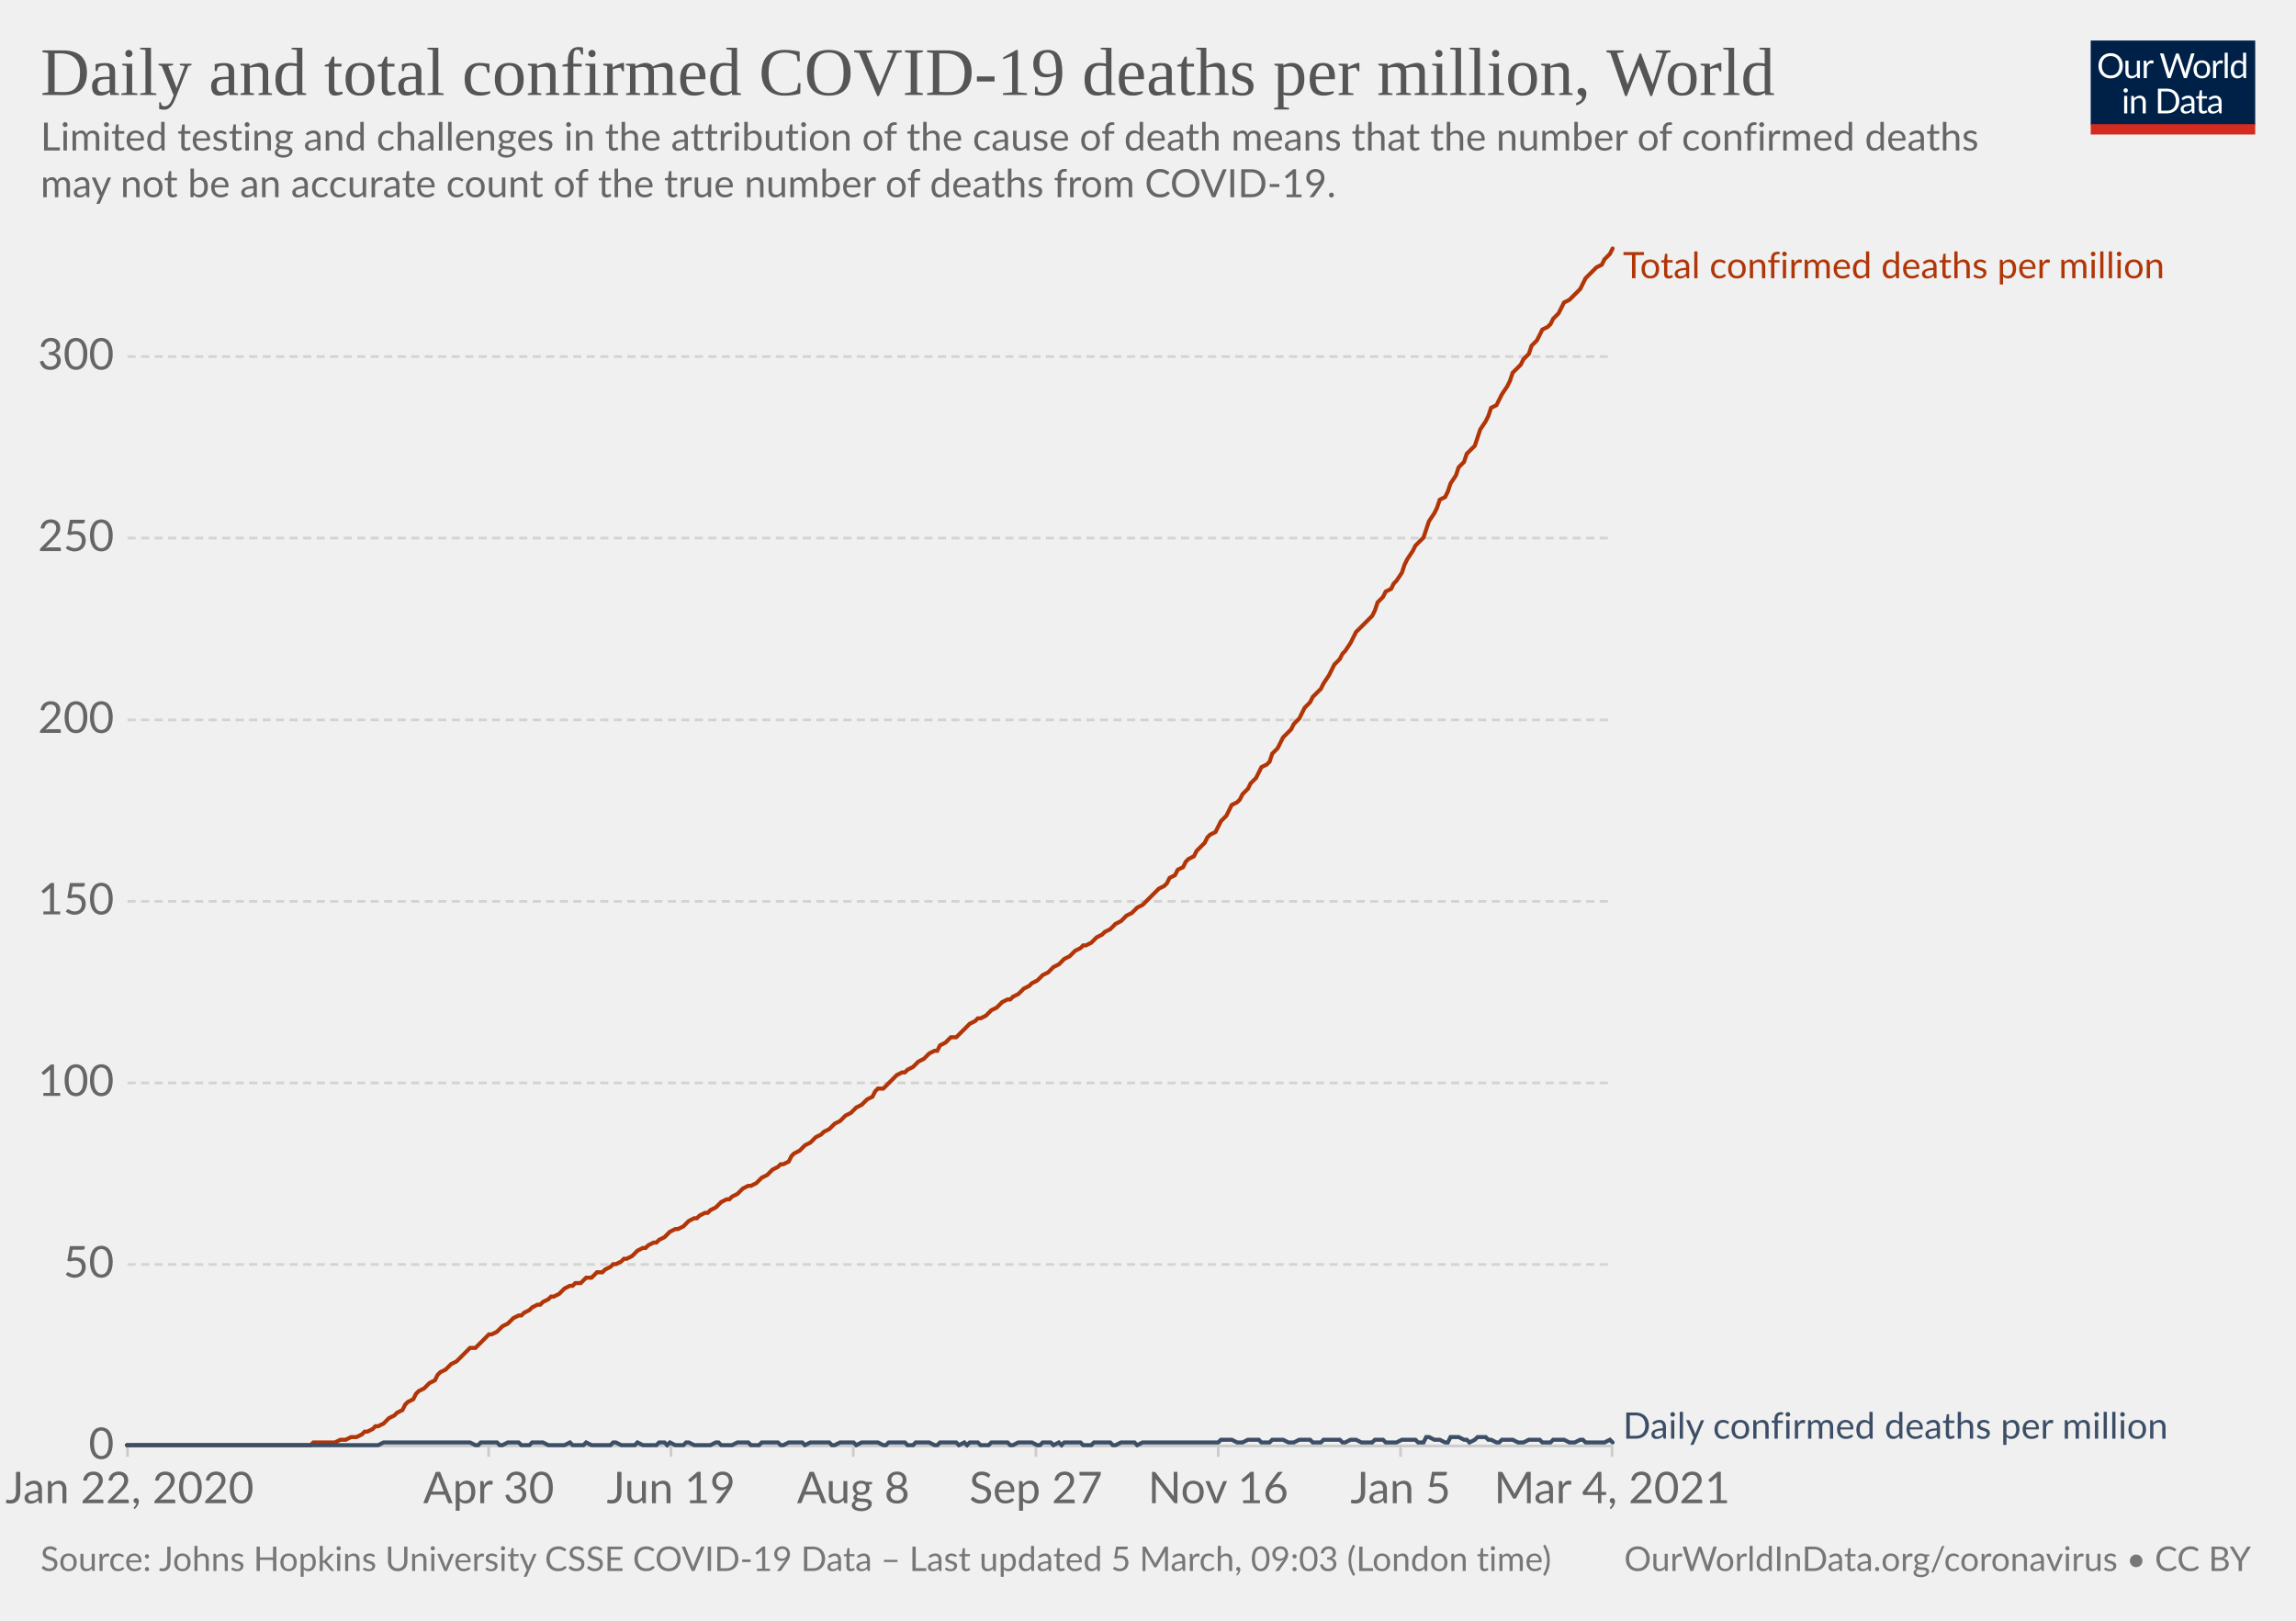
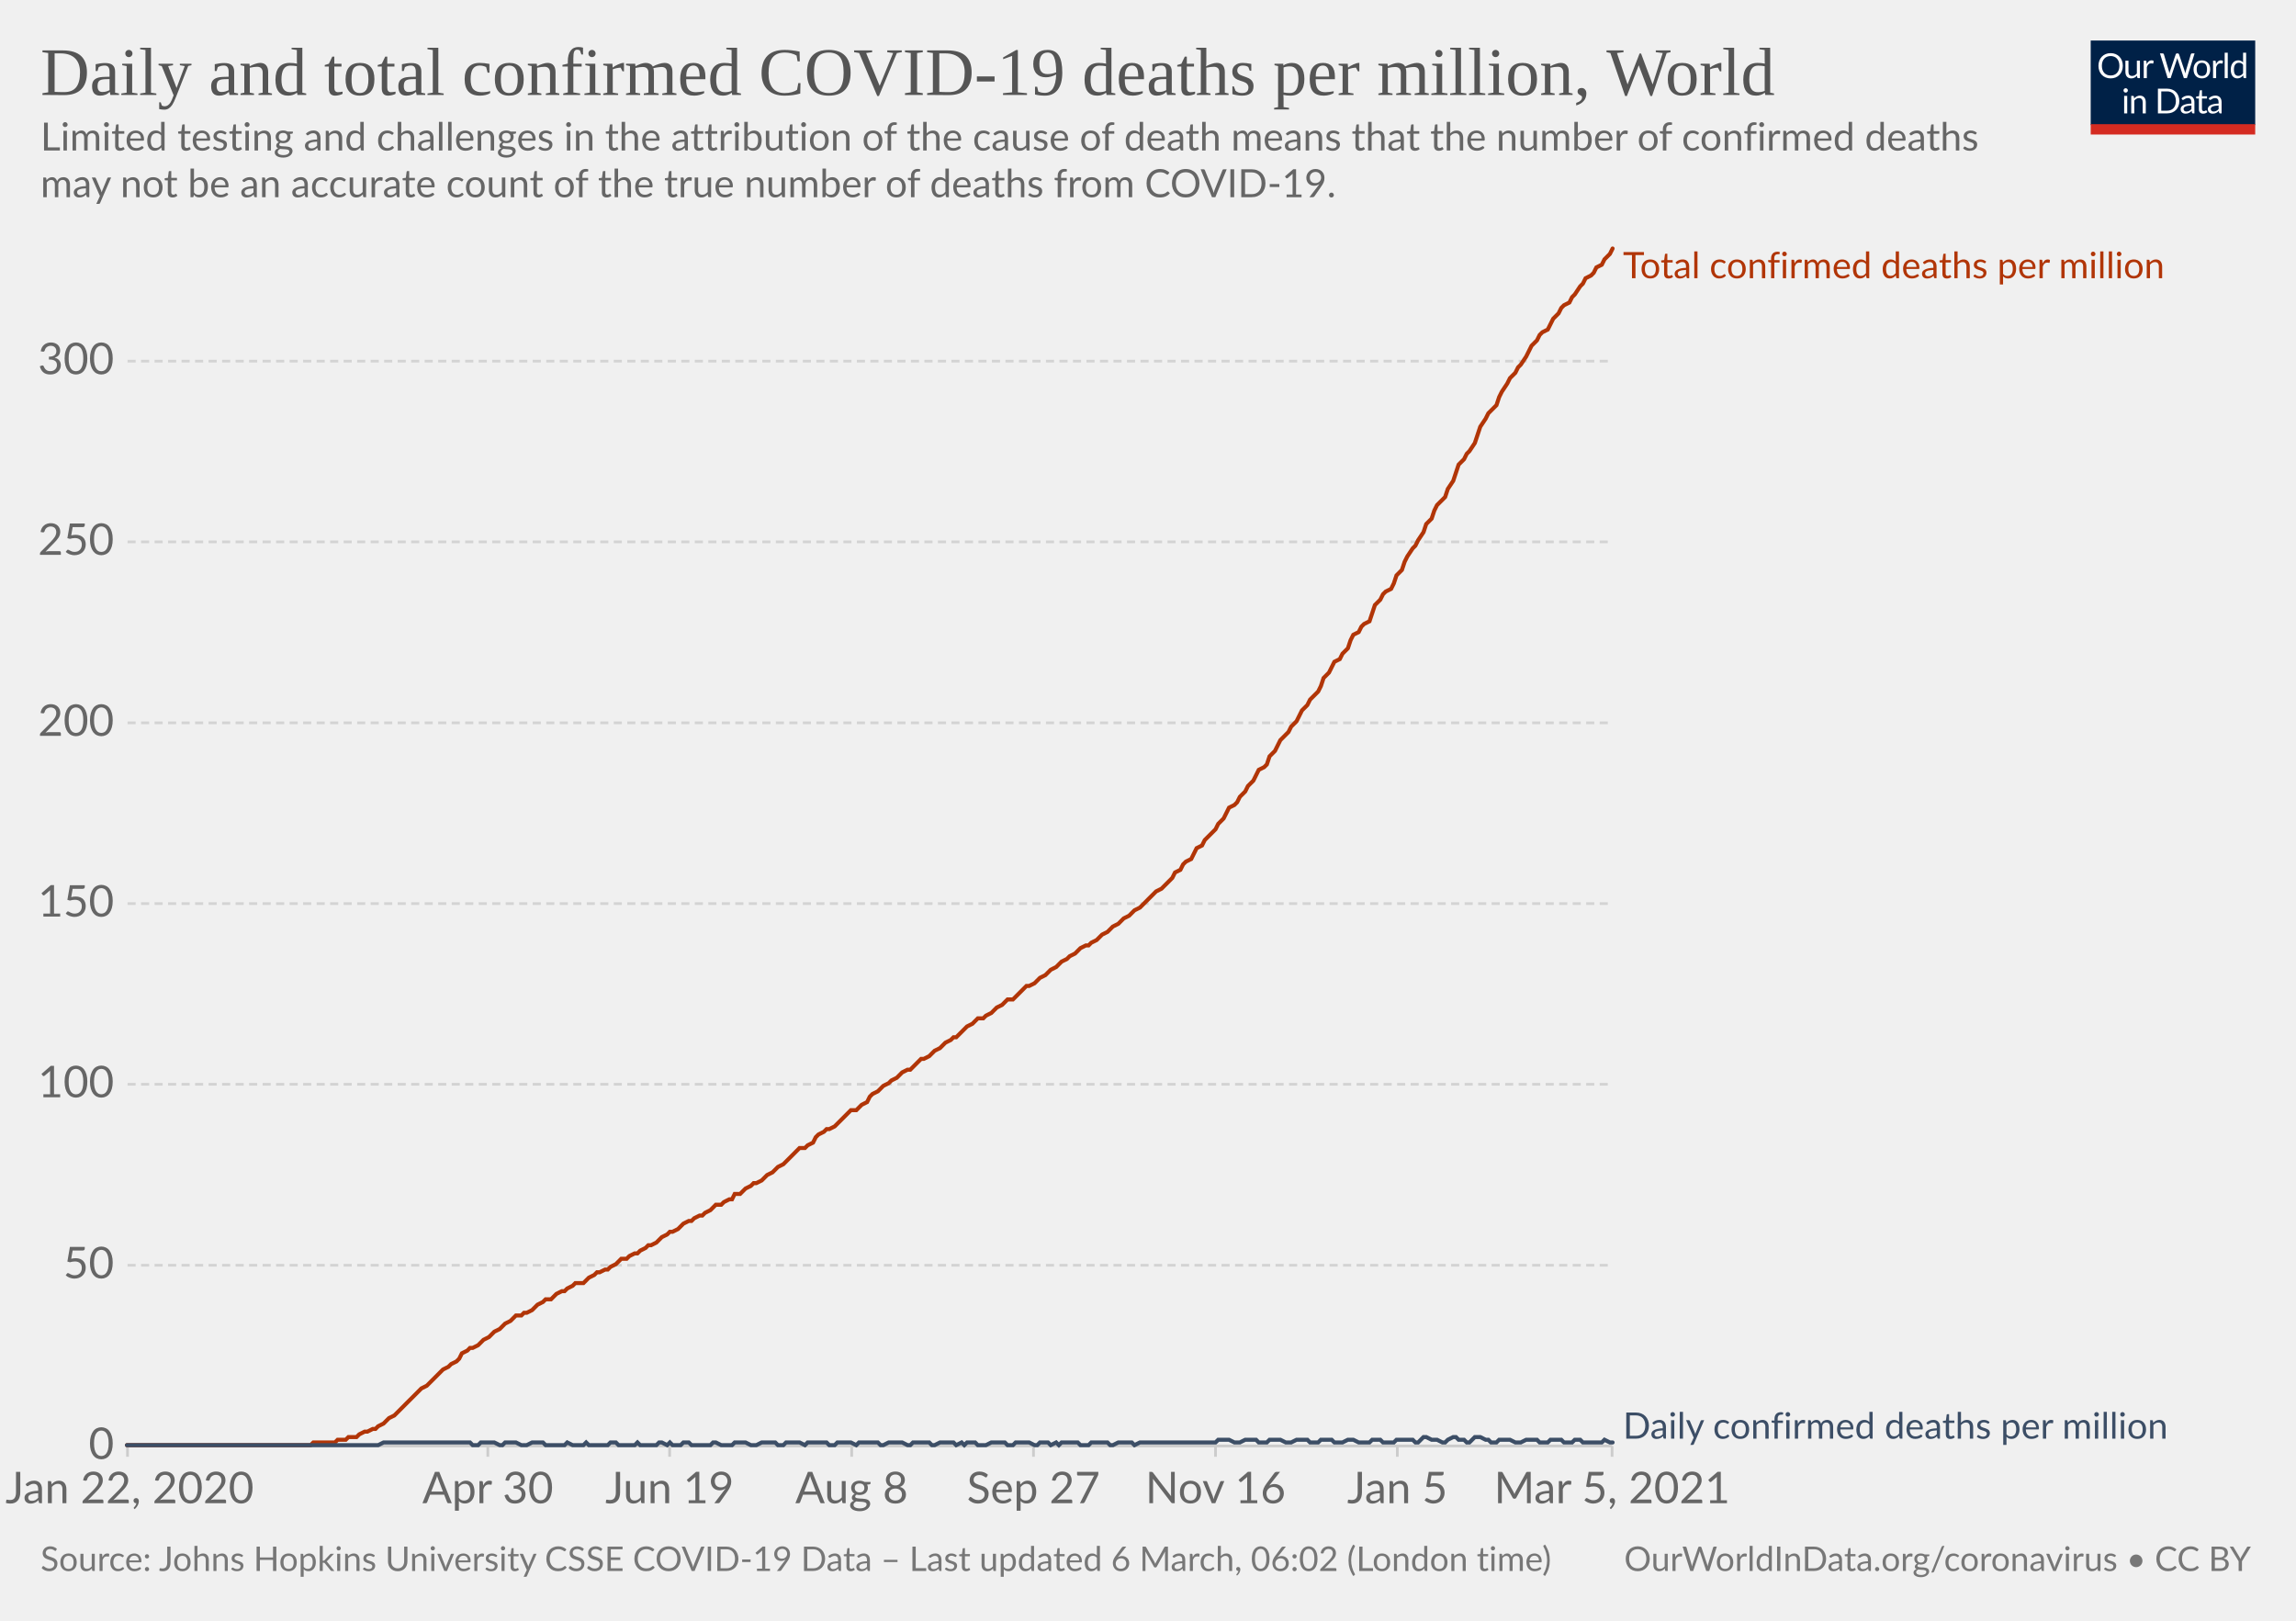
<svg xmlns="http://www.w3.org/2000/svg" version="1.1" style="background-color:#fff;-webkit-font-smoothing:antialiased" width="850" height="600" viewBox="0 0 850 600" font-family="Lato,'Helvetica Neue',Helvetica,Arial,sans-serif" font-size="18" text-rendering="optimizeLegibility">
  <g class="HeaderView">
    <g transform="matrix(.29 0 0 .29 774 15)">
      <svg width="210" height="120" viewBox="0 0 210 120" fill="none">
        <g clip-path="url(#clip0)">
          <path d="M0 0h210v107.89H0V0z" fill="#002147" />
          <path d="M40.98 32.25c0 2.36-.38 4.53-1.12 6.51a14.26 14.26 0 01-8.1 8.4c-1.9.78-4.02 1.17-6.34 1.17a16.6 16.6 0 01-6.33-1.17 14.31 14.31 0 01-8.08-8.4 18.29 18.29 0 01-1.12-6.51c0-2.36.38-4.53 1.12-6.5.75-1.97 1.8-3.67 3.17-5.1a14.32 14.32 0 014.9-3.34c1.92-.8 4.03-1.19 6.34-1.19 2.32 0 4.43.4 6.34 1.19 1.92.8 3.56 1.9 4.93 3.34a14.87 14.87 0 013.17 5.1 18.1 18.1 0 011.12 6.5zm-4.38 0c0-1.94-.26-3.68-.8-5.22a10.91 10.91 0 00-2.24-3.89 9.68 9.68 0 00-3.52-2.46 11.95 11.95 0 00-4.62-.86c-1.68 0-3.21.28-4.6.86a9.88 9.88 0 00-3.54 2.46 10.91 10.91 0 00-2.24 3.9c-.53 1.53-.8 3.27-.8 5.2 0 1.94.27 3.68.8 5.22a11.17 11.17 0 002.24 3.9 10.01 10.01 0 003.55 2.44c1.38.56 2.9.83 4.6.83s3.24-.27 4.61-.83a9.8 9.8 0 003.52-2.44 11.17 11.17 0 002.25-3.9c.53-1.54.8-3.28.8-5.21zm26.22-6.54V48H60.5c-.56 0-.9-.27-1.05-.81l-.31-2.4a12.45 12.45 0 01-3.26 2.6c-1.2.64-2.58.96-4.13.96-1.22 0-2.3-.2-3.24-.6a6.52 6.52 0 01-2.33-1.7 7.37 7.37 0 01-1.43-2.67c-.3-1.04-.46-2.2-.46-3.45V25.7h3.91v14.22c0 1.68.38 2.99 1.15 3.91.77.93 1.96 1.39 3.54 1.39 1.16 0 2.24-.27 3.23-.82a10.42 10.42 0 002.8-2.28V25.7h3.91zm8.61 4.47a9.94 9.94 0 012.6-3.56 5.64 5.64 0 013.76-1.3c.47 0 .92.05 1.34.15.44.1.83.27 1.17.49l-.3 2.92c-.09.37-.3.55-.66.55-.2 0-.5-.04-.9-.13a6.21 6.21 0 00-3.24.18 4.23 4.23 0 00-1.47.92c-.42.4-.81.9-1.17 1.5-.33.58-.64 1.26-.92 2.02V48H67.7V25.71h2.25c.42 0 .72.08.88.25.16.16.27.44.33.83l.26 3.39zm61.16-13.7L122.75 48h-3.82l-7.99-24.05a21.95 21.95 0 01-.42-1.58 38.36 38.36 0 01-.44 1.58L102.05 48h-3.83L88.4 16.47h3.54c.38 0 .7.1.95.29.26.2.43.43.5.73l6.52 21.9.28 1.28.29 1.46.3-1.46.38-1.27 7.41-21.91c.1-.25.26-.48.51-.69.27-.22.58-.33.95-.33h1.23c.38 0 .69.1.92.29a1.77 1.77 0 01.53.73l7.4 21.9a28.4 28.4 0 01.68 2.62 29.52 29.52 0 01.52-2.61l6.54-21.91a1.31 1.31 0 01.48-.7c.27-.21.58-.32.95-.32h3.32zm9.35 8.88c1.63 0 3.1.27 4.4.82a9.43 9.43 0 015.46 5.94c.5 1.4.74 2.98.74 4.73 0 1.76-.25 3.34-.74 4.75a9.43 9.43 0 01-5.46 5.92c-1.3.52-2.77.79-4.4.79-1.64 0-3.12-.27-4.44-.8a9.42 9.42 0 01-3.35-2.3c-.92-1-1.63-2.2-2.13-3.61-.49-1.41-.73-3-.73-4.75s.24-3.33.73-4.73c.5-1.43 1.2-2.64 2.13-3.63a9.4 9.4 0 013.35-2.31c1.32-.55 2.8-.82 4.44-.82zm0 19.89c2.2 0 3.84-.73 4.93-2.2 1.08-1.48 1.63-3.54 1.63-6.18 0-2.66-.55-4.72-1.63-6.2-1.09-1.49-2.73-2.23-4.93-2.23-1.12 0-2.09.2-2.93.57a5.71 5.71 0 00-2.06 1.65 7.5 7.5 0 00-1.24 2.67c-.26 1.04-.4 2.22-.4 3.54 0 2.64.55 4.7 1.64 6.18 1.1 1.47 2.76 2.2 4.99 2.2zm17.97-15.07a9.94 9.94 0 012.6-3.56 5.64 5.64 0 013.76-1.3c.47 0 .91.05 1.34.15.44.1.83.27 1.16.49l-.28 2.92c-.09.37-.31.55-.66.55-.2 0-.5-.04-.9-.13a6.2 6.2 0 00-3.24.18 4.23 4.23 0 00-1.47.92c-.43.4-.82.9-1.17 1.5a13.1 13.1 0 00-.92 2.02V48h-3.94V25.71h2.24c.43 0 .72.08.88.25.17.16.28.44.33.83l.27 3.39zm15.04-14.59V48h-3.92V15.6h3.92zm19.55 15.43a6.22 6.22 0 00-2.38-2.05 6.7 6.7 0 00-2.86-.6c-2.07 0-3.66.75-4.77 2.23-1.12 1.48-1.68 3.6-1.68 6.33 0 1.46.13 2.7.38 3.74a7.29 7.29 0 001.1 2.56 4.35 4.35 0 001.78 1.45c.7.3 1.5.46 2.4.46 1.29 0 2.41-.3 3.36-.88a9.6 9.6 0 002.67-2.49V31.02zm3.91-15.43V48h-2.33c-.56 0-.9-.27-1.06-.81l-.35-2.71a12.13 12.13 0 01-3.25 2.77 8.28 8.28 0 01-4.23 1.06 7.31 7.31 0 01-6.14-2.9c-.73-.96-1.3-2.15-1.69-3.57a18.35 18.35 0 01.07-9.48 11.29 11.29 0 011.89-3.7 8.7 8.7 0 017.06-3.34 7.96 7.96 0 016.12 2.62V15.59h3.91zM46.61 70.71V93H42.7V70.71h3.91zm.84-7c0 .39-.08.75-.24 1.09a2.81 2.81 0 01-1.52 1.47 2.67 2.67 0 01-2.16 0 2.9 2.9 0 01-1.45-1.47 2.67 2.67 0 010-2.16c.15-.35.35-.65.6-.9.25-.27.53-.47.85-.62a2.67 2.67 0 012.16 0c.35.15.65.35.9.62.27.25.47.55.62.9.16.34.24.7.24 1.08zm7.97 10.24c.49-.54 1-1.04 1.54-1.48a9.85 9.85 0 013.66-1.84 8.96 8.96 0 015.43.35c.94.4 1.72.97 2.33 1.71a7.36 7.36 0 011.43 2.67c.32 1.04.49 2.19.49 3.45V93h-3.94V78.81c0-1.69-.4-3-1.17-3.92-.76-.93-1.93-1.4-3.5-1.4a6.6 6.6 0 00-3.25.83c-1 .56-1.92 1.31-2.77 2.27V93h-3.94V70.71h2.35c.56 0 .9.28 1.04.82l.3 2.42zm57.7 3.3c0 2.36-.37 4.5-1.11 6.44a14.3 14.3 0 01-3.17 4.98 14.1 14.1 0 01-4.93 3.2c-1.9.76-4.02 1.13-6.33 1.13H85.8V61.47h11.77c2.31 0 4.42.39 6.33 1.15a13.8 13.8 0 018.1 8.18 17.75 17.75 0 011.12 6.45zm-4.37 0c0-1.94-.26-3.67-.8-5.2a10.94 10.94 0 00-2.23-3.87 9.57 9.57 0 00-3.53-2.42 12.23 12.23 0 00-4.61-.83h-7.5v24.62h7.5c1.7 0 3.24-.28 4.61-.84a9.7 9.7 0 003.53-2.4 10.94 10.94 0 002.24-3.87c.53-1.53.8-3.26.8-5.2zm19.8 5.72c-1.8.06-3.34.2-4.62.44-1.26.22-2.3.51-3.1.88-.8.36-1.37.8-1.74 1.3-.35.5-.53 1.05-.53 1.67 0 .58.1 1.1.3 1.52a3 3 0 00.76 1.05c.34.27.73.46 1.17.6a6.13 6.13 0 001.45.17 7.28 7.28 0 003.5-.81 11.95 11.95 0 002.82-2.2v-4.62zm-12.65-9.11a12.73 12.73 0 013.98-2.66c1.43-.59 3-.88 4.73-.88 1.25 0 2.36.2 3.33.61a6.81 6.81 0 013.94 4.38c.33 1.04.5 2.19.5 3.43V93h-1.74a1.8 1.8 0 01-.88-.18c-.2-.13-.36-.38-.48-.74l-.44-2.12-1.72 1.46a9.48 9.48 0 01-3.74 1.7c-.69.15-1.46.23-2.3.23-.87 0-1.69-.12-2.45-.35a5.34 5.34 0 01-3.34-2.93 6.64 6.64 0 01-.49-2.64c0-.88.25-1.72.73-2.53a6.33 6.33 0 012.35-2.17c1.09-.63 2.5-1.15 4.25-1.54 1.75-.41 3.89-.65 6.42-.7v-1.75c0-1.73-.37-3.03-1.12-3.91-.75-.9-1.84-1.34-3.28-1.34-.97 0-1.78.12-2.44.37-.64.23-1.2.5-1.7.81l-1.23.82c-.33.23-.67.35-1 .35-.27 0-.5-.07-.69-.2a2.1 2.1 0 01-.48-.53l-.7-1.25zm27.67 19.5c-1.76 0-3.12-.5-4.07-1.48-.94-.98-1.41-2.4-1.41-4.25V74h-2.68a.9.9 0 01-.6-.2c-.16-.14-.24-.36-.24-.66v-1.56l3.65-.46.9-6.89a.9.9 0 01.29-.52.88.88 0 01.62-.22H142v7.67h6.44V74H142v13.38c0 .94.22 1.63.68 2.09.45.45 1.04.68 1.76.68a3.21 3.21 0 001.85-.53l.55-.35c.16-.12.3-.18.41-.18.2 0 .4.13.55.38l1.15 1.87a7.45 7.45 0 01-2.44 1.5 8.53 8.53 0 01-2.95.52zm19.68-10.4c-1.8.07-3.34.21-4.62.45-1.26.22-2.3.51-3.1.88-.8.36-1.37.8-1.74 1.3-.35.5-.53 1.05-.53 1.67 0 .58.1 1.1.3 1.52a2.9 2.9 0 00.76 1.05c.34.27.73.46 1.17.6a6.13 6.13 0 001.45.17 7.3 7.3 0 003.5-.81 12.04 12.04 0 002.82-2.2v-4.62zm-12.65-9.1a12.72 12.72 0 013.99-2.66c1.42-.59 3-.88 4.72-.88 1.25 0 2.36.2 3.33.61a6.81 6.81 0 013.94 4.38c.33 1.04.5 2.19.5 3.43V93h-1.74a1.8 1.8 0 01-.88-.18c-.2-.13-.36-.38-.48-.74l-.44-2.12-1.72 1.46a9.48 9.48 0 01-3.74 1.7c-.69.15-1.46.23-2.3.23-.87 0-1.69-.12-2.45-.35a5.33 5.33 0 01-3.34-2.93 6.62 6.62 0 01-.49-2.64c0-.88.25-1.72.73-2.53a6.33 6.33 0 012.35-2.17c1.09-.63 2.5-1.15 4.25-1.54a31.2 31.2 0 016.42-.7v-1.75c0-1.73-.37-3.03-1.12-3.91-.75-.9-1.84-1.34-3.28-1.34-.97 0-1.78.12-2.44.37-.64.23-1.2.5-1.7.81l-1.22.82c-.34.23-.68.35-1.02.35-.26 0-.49-.07-.68-.2a1.88 1.88 0 01-.48-.53l-.7-1.25zM40.98 32.25c0 2.36-.38 4.53-1.12 6.51a14.26 14.26 0 01-8.1 8.4c-1.9.78-4.02 1.17-6.34 1.17a16.6 16.6 0 01-6.33-1.17 14.31 14.31 0 01-8.08-8.4 18.29 18.29 0 01-1.12-6.51c0-2.36.38-4.53 1.12-6.5.75-1.97 1.8-3.67 3.17-5.1a14.32 14.32 0 014.9-3.34c1.92-.8 4.03-1.19 6.34-1.19 2.32 0 4.43.4 6.34 1.19 1.92.8 3.56 1.9 4.93 3.34a14.87 14.87 0 013.17 5.1 18.1 18.1 0 011.12 6.5zm-4.38 0c0-1.94-.26-3.68-.8-5.22a10.91 10.91 0 00-2.24-3.89 9.68 9.68 0 00-3.52-2.46 11.95 11.95 0 00-4.62-.86c-1.68 0-3.21.28-4.6.86a9.88 9.88 0 00-3.54 2.46 10.91 10.91 0 00-2.24 3.9c-.53 1.53-.8 3.27-.8 5.2 0 1.94.27 3.68.8 5.22a11.17 11.17 0 002.24 3.9 10.01 10.01 0 003.55 2.44c1.38.56 2.9.83 4.6.83s3.24-.27 4.61-.83a9.8 9.8 0 003.52-2.44 11.17 11.17 0 002.25-3.9c.53-1.54.8-3.28.8-5.21zm26.22-6.54V48H60.5c-.56 0-.9-.27-1.05-.81l-.31-2.4a12.45 12.45 0 01-3.26 2.6c-1.2.64-2.58.96-4.13.96-1.22 0-2.3-.2-3.24-.6a6.52 6.52 0 01-2.33-1.7 7.37 7.37 0 01-1.43-2.67c-.3-1.04-.46-2.2-.46-3.45V25.7h3.91v14.22c0 1.68.38 2.99 1.15 3.91.77.93 1.96 1.39 3.54 1.39 1.16 0 2.24-.27 3.23-.82a10.42 10.42 0 002.8-2.28V25.7h3.91zm8.61 4.47a9.94 9.94 0 012.6-3.56 5.64 5.64 0 013.76-1.3c.47 0 .92.05 1.34.15.44.1.83.27 1.17.49l-.3 2.92c-.09.37-.3.55-.66.55-.2 0-.5-.04-.9-.13a6.21 6.21 0 00-3.24.18 4.23 4.23 0 00-1.47.92c-.42.4-.81.9-1.17 1.5-.33.58-.64 1.26-.92 2.02V48H67.7V25.71h2.25c.42 0 .72.08.88.25.16.16.27.44.33.83l.26 3.39zm61.16-13.7L122.75 48h-3.82l-7.99-24.05a21.95 21.95 0 01-.42-1.58 38.36 38.36 0 01-.44 1.58L102.05 48h-3.83L88.4 16.47h3.54c.38 0 .7.1.95.29.26.2.43.43.5.73l6.52 21.9.28 1.28.29 1.46.3-1.46.38-1.27 7.41-21.91c.1-.25.26-.48.51-.69.27-.22.58-.33.95-.33h1.23c.38 0 .69.1.92.29a1.77 1.77 0 01.53.73l7.4 21.9a28.4 28.4 0 01.68 2.62 29.52 29.52 0 01.52-2.61l6.54-21.91a1.31 1.31 0 01.48-.7c.27-.21.58-.32.95-.32h3.32zm9.35 8.88c1.63 0 3.1.27 4.4.82a9.43 9.43 0 015.46 5.94c.5 1.4.74 2.98.74 4.73 0 1.76-.25 3.34-.74 4.75a9.43 9.43 0 01-5.46 5.92c-1.3.52-2.77.79-4.4.79-1.64 0-3.12-.27-4.44-.8a9.42 9.42 0 01-3.35-2.3c-.92-1-1.63-2.2-2.13-3.61-.49-1.41-.73-3-.73-4.75s.24-3.33.73-4.73c.5-1.43 1.2-2.64 2.13-3.63a9.4 9.4 0 013.35-2.31c1.32-.55 2.8-.82 4.44-.82zm0 19.89c2.2 0 3.84-.73 4.93-2.2 1.08-1.48 1.63-3.54 1.63-6.18 0-2.66-.55-4.72-1.63-6.2-1.09-1.49-2.73-2.23-4.93-2.23-1.12 0-2.09.2-2.93.57a5.71 5.71 0 00-2.06 1.65 7.5 7.5 0 00-1.24 2.67c-.26 1.04-.4 2.22-.4 3.54 0 2.64.55 4.7 1.64 6.18 1.1 1.47 2.76 2.2 4.99 2.2zm17.97-15.07a9.94 9.94 0 012.6-3.56 5.64 5.64 0 013.76-1.3c.47 0 .91.05 1.34.15.44.1.83.27 1.16.49l-.28 2.92c-.09.37-.31.55-.66.55-.2 0-.5-.04-.9-.13a6.2 6.2 0 00-3.24.18 4.23 4.23 0 00-1.47.92c-.43.4-.82.9-1.17 1.5a13.1 13.1 0 00-.92 2.02V48h-3.94V25.71h2.24c.43 0 .72.08.88.25.17.16.28.44.33.83l.27 3.39zm15.04-14.59V48h-3.92V15.6h3.92zm19.55 15.43a6.22 6.22 0 00-2.38-2.05 6.7 6.7 0 00-2.86-.6c-2.07 0-3.66.75-4.77 2.23-1.12 1.48-1.68 3.6-1.68 6.33 0 1.46.13 2.7.38 3.74a7.29 7.29 0 001.1 2.56 4.35 4.35 0 001.78 1.45c.7.3 1.5.46 2.4.46 1.29 0 2.41-.3 3.36-.88a9.6 9.6 0 002.67-2.49V31.02zm3.91-15.43V48h-2.33c-.56 0-.9-.27-1.06-.81l-.35-2.71a12.13 12.13 0 01-3.25 2.77 8.28 8.28 0 01-4.23 1.06 7.31 7.31 0 01-6.14-2.9c-.73-.96-1.3-2.15-1.69-3.57a18.35 18.35 0 01.07-9.48 11.29 11.29 0 011.89-3.7 8.7 8.7 0 017.06-3.34 7.96 7.96 0 016.12 2.62V15.59h3.91zM46.61 70.71V93H42.7V70.71h3.91zm.84-7c0 .39-.08.75-.24 1.09a2.81 2.81 0 01-1.52 1.47 2.67 2.67 0 01-2.16 0 2.9 2.9 0 01-1.45-1.47 2.67 2.67 0 010-2.16c.15-.35.35-.65.6-.9.25-.27.53-.47.85-.62a2.67 2.67 0 012.16 0c.35.15.65.35.9.62.27.25.47.55.62.9.16.34.24.7.24 1.08zm7.97 10.24c.49-.54 1-1.04 1.54-1.48a9.85 9.85 0 013.66-1.84 8.96 8.96 0 015.43.35c.94.4 1.72.97 2.33 1.71a7.36 7.36 0 011.43 2.67c.32 1.04.49 2.19.49 3.45V93h-3.94V78.81c0-1.69-.4-3-1.17-3.92-.76-.93-1.93-1.4-3.5-1.4a6.6 6.6 0 00-3.25.83c-1 .56-1.92 1.31-2.77 2.27V93h-3.94V70.71h2.35c.56 0 .9.28 1.04.82l.3 2.42zm57.7 3.3c0 2.36-.37 4.5-1.11 6.44a14.3 14.3 0 01-3.17 4.98 14.1 14.1 0 01-4.93 3.2c-1.9.76-4.02 1.13-6.33 1.13H85.8V61.47h11.77c2.31 0 4.42.39 6.33 1.15a13.8 13.8 0 018.1 8.18 17.75 17.75 0 011.12 6.45zm-4.37 0c0-1.94-.26-3.67-.8-5.2a10.94 10.94 0 00-2.23-3.87 9.57 9.57 0 00-3.53-2.42 12.23 12.23 0 00-4.61-.83h-7.5v24.62h7.5c1.7 0 3.24-.28 4.61-.84a9.7 9.7 0 003.53-2.4 10.94 10.94 0 002.24-3.87c.53-1.53.8-3.26.8-5.2zm19.8 5.72c-1.8.06-3.34.2-4.62.44-1.26.22-2.3.51-3.1.88-.8.36-1.37.8-1.74 1.3-.35.5-.53 1.05-.53 1.67 0 .58.1 1.1.3 1.52a3 3 0 00.76 1.05c.34.27.73.46 1.17.6a6.13 6.13 0 001.45.17 7.28 7.28 0 003.5-.81 11.95 11.95 0 002.82-2.2v-4.62zm-12.65-9.11a12.73 12.73 0 013.98-2.66c1.43-.59 3-.88 4.73-.88 1.25 0 2.36.2 3.33.61a6.81 6.81 0 013.94 4.38c.33 1.04.5 2.19.5 3.43V93h-1.74a1.8 1.8 0 01-.88-.18c-.2-.13-.36-.38-.48-.74l-.44-2.12-1.72 1.46a9.48 9.48 0 01-3.74 1.7c-.69.15-1.46.23-2.3.23-.87 0-1.69-.12-2.45-.35a5.34 5.34 0 01-3.34-2.93 6.64 6.64 0 01-.49-2.64c0-.88.25-1.72.73-2.53a6.33 6.33 0 012.35-2.17c1.09-.63 2.5-1.15 4.25-1.54 1.75-.41 3.89-.65 6.42-.7v-1.75c0-1.73-.37-3.03-1.12-3.91-.75-.9-1.84-1.34-3.28-1.34-.97 0-1.78.12-2.44.37-.64.23-1.2.5-1.7.81l-1.23.82c-.33.23-.67.35-1 .35-.27 0-.5-.07-.69-.2a2.1 2.1 0 01-.48-.53l-.7-1.25zm27.67 19.5c-1.76 0-3.12-.5-4.07-1.48-.94-.98-1.41-2.4-1.41-4.25V74h-2.68a.9.9 0 01-.6-.2c-.16-.14-.24-.36-.24-.66v-1.56l3.65-.46.9-6.89a.9.9 0 01.29-.52.88.88 0 01.62-.22H142v7.67h6.44V74H142v13.38c0 .94.22 1.63.68 2.09.45.45 1.04.68 1.76.68a3.21 3.21 0 001.85-.53l.55-.35c.16-.12.3-.18.41-.18.2 0 .4.13.55.38l1.15 1.87a7.45 7.45 0 01-2.44 1.5 8.53 8.53 0 01-2.95.52zm19.68-10.4c-1.8.07-3.34.21-4.62.45-1.26.22-2.3.51-3.1.88-.8.36-1.37.8-1.74 1.3-.35.5-.53 1.05-.53 1.67 0 .58.1 1.1.3 1.52a2.9 2.9 0 00.76 1.05c.34.27.73.46 1.17.6a6.13 6.13 0 001.45.17 7.3 7.3 0 003.5-.81 12.04 12.04 0 002.82-2.2v-4.62zm-12.65-9.1a12.72 12.72 0 013.99-2.66c1.42-.59 3-.88 4.72-.88 1.25 0 2.36.2 3.33.61a6.81 6.81 0 013.94 4.38c.33 1.04.5 2.19.5 3.43V93h-1.74a1.8 1.8 0 01-.88-.18c-.2-.13-.36-.38-.48-.74l-.44-2.12-1.72 1.46a9.48 9.48 0 01-3.74 1.7c-.69.15-1.46.23-2.3.23-.87 0-1.69-.12-2.45-.35a5.33 5.33 0 01-3.34-2.93 6.62 6.62 0 01-.49-2.64c0-.88.25-1.72.73-2.53a6.33 6.33 0 012.35-2.17c1.09-.63 2.5-1.15 4.25-1.54a31.2 31.2 0 016.42-.7v-1.75c0-1.73-.37-3.03-1.12-3.91-.75-.9-1.84-1.34-3.28-1.34-.97 0-1.78.12-2.44.37-.64.23-1.2.5-1.7.81l-1.22.82c-.34.23-.68.35-1.02.35-.26 0-.49-.07-.68-.2a1.88 1.88 0 01-.48-.53l-.7-1.25zM40.98 32.25c0 2.36-.38 4.53-1.12 6.51a14.26 14.26 0 01-8.1 8.4c-1.9.78-4.02 1.17-6.34 1.17a16.6 16.6 0 01-6.33-1.17 14.31 14.31 0 01-8.08-8.4 18.29 18.29 0 01-1.12-6.51c0-2.36.38-4.53 1.12-6.5.75-1.97 1.8-3.67 3.17-5.1a14.32 14.32 0 014.9-3.34c1.92-.8 4.03-1.19 6.34-1.19 2.32 0 4.43.4 6.34 1.19 1.92.8 3.56 1.9 4.93 3.34a14.87 14.87 0 013.17 5.1 18.1 18.1 0 011.12 6.5zm-4.38 0c0-1.94-.26-3.68-.8-5.22a10.91 10.91 0 00-2.24-3.89 9.68 9.68 0 00-3.52-2.46 11.95 11.95 0 00-4.62-.86c-1.68 0-3.21.28-4.6.86a9.88 9.88 0 00-3.54 2.46 10.91 10.91 0 00-2.24 3.9c-.53 1.53-.8 3.27-.8 5.2 0 1.94.27 3.68.8 5.22a11.17 11.17 0 002.24 3.9 10.01 10.01 0 003.55 2.44c1.38.56 2.9.83 4.6.83s3.24-.27 4.61-.83a9.8 9.8 0 003.52-2.44 11.17 11.17 0 002.25-3.9c.53-1.54.8-3.28.8-5.21zm26.22-6.54V48H60.5c-.56 0-.9-.27-1.05-.81l-.31-2.4a12.45 12.45 0 01-3.26 2.6c-1.2.64-2.58.96-4.13.96-1.22 0-2.3-.2-3.24-.6a6.52 6.52 0 01-2.33-1.7 7.37 7.37 0 01-1.43-2.67c-.3-1.04-.46-2.2-.46-3.45V25.7h3.91v14.22c0 1.68.38 2.99 1.15 3.91.77.93 1.96 1.39 3.54 1.39 1.16 0 2.24-.27 3.23-.82a10.42 10.42 0 002.8-2.28V25.7h3.91zm8.61 4.47a9.94 9.94 0 012.6-3.56 5.64 5.64 0 013.76-1.3c.47 0 .92.05 1.34.15.44.1.83.27 1.17.49l-.3 2.92c-.09.37-.3.55-.66.55-.2 0-.5-.04-.9-.13a6.21 6.21 0 00-3.24.18 4.23 4.23 0 00-1.47.92c-.42.4-.81.9-1.17 1.5-.33.58-.64 1.26-.92 2.02V48H67.7V25.71h2.25c.42 0 .72.08.88.25.16.16.27.44.33.83l.26 3.39zm61.16-13.7L122.75 48h-3.82l-7.99-24.05a21.95 21.95 0 01-.42-1.58 38.36 38.36 0 01-.44 1.58L102.05 48h-3.83L88.4 16.47h3.54c.38 0 .7.1.95.29.26.2.43.43.5.73l6.52 21.9.28 1.28.29 1.46.3-1.46.38-1.27 7.41-21.91c.1-.25.26-.48.51-.69.27-.22.58-.33.95-.33h1.23c.38 0 .69.1.92.29a1.77 1.77 0 01.53.73l7.4 21.9a28.4 28.4 0 01.68 2.62 29.52 29.52 0 01.52-2.61l6.54-21.91a1.31 1.31 0 01.48-.7c.27-.21.58-.32.95-.32h3.32zm9.35 8.88c1.63 0 3.1.27 4.4.82a9.43 9.43 0 015.46 5.94c.5 1.4.74 2.98.74 4.73 0 1.76-.25 3.34-.74 4.75a9.43 9.43 0 01-5.46 5.92c-1.3.52-2.77.79-4.4.79-1.64 0-3.12-.27-4.44-.8a9.42 9.42 0 01-3.35-2.3c-.92-1-1.63-2.2-2.13-3.61-.49-1.41-.73-3-.73-4.75s.24-3.33.73-4.73c.5-1.43 1.2-2.64 2.13-3.63a9.4 9.4 0 013.35-2.31c1.32-.55 2.8-.82 4.44-.82zm0 19.89c2.2 0 3.84-.73 4.93-2.2 1.08-1.48 1.63-3.54 1.63-6.18 0-2.66-.55-4.72-1.63-6.2-1.09-1.49-2.73-2.23-4.93-2.23-1.12 0-2.09.2-2.93.57a5.71 5.71 0 00-2.06 1.65 7.5 7.5 0 00-1.24 2.67c-.26 1.04-.4 2.22-.4 3.54 0 2.64.55 4.7 1.64 6.18 1.1 1.47 2.76 2.2 4.99 2.2zm17.97-15.07a9.94 9.94 0 012.6-3.56 5.64 5.64 0 013.76-1.3c.47 0 .91.05 1.34.15.44.1.83.27 1.16.49l-.28 2.92c-.09.37-.31.55-.66.55-.2 0-.5-.04-.9-.13a6.2 6.2 0 00-3.24.18 4.23 4.23 0 00-1.47.92c-.43.4-.82.9-1.17 1.5a13.1 13.1 0 00-.92 2.02V48h-3.94V25.71h2.24c.43 0 .72.08.88.25.17.16.28.44.33.83l.27 3.39zm15.04-14.59V48h-3.92V15.6h3.92zm19.55 15.43a6.22 6.22 0 00-2.38-2.05 6.7 6.7 0 00-2.86-.6c-2.07 0-3.66.75-4.77 2.23-1.12 1.48-1.68 3.6-1.68 6.33 0 1.46.13 2.7.38 3.74a7.29 7.29 0 001.1 2.56 4.35 4.35 0 001.78 1.45c.7.3 1.5.46 2.4.46 1.29 0 2.41-.3 3.36-.88a9.6 9.6 0 002.67-2.49V31.02zm3.91-15.43V48h-2.33c-.56 0-.9-.27-1.06-.81l-.35-2.71a12.13 12.13 0 01-3.25 2.77 8.28 8.28 0 01-4.23 1.06 7.31 7.31 0 01-6.14-2.9c-.73-.96-1.3-2.15-1.69-3.57a18.35 18.35 0 01.07-9.48 11.29 11.29 0 011.89-3.7 8.7 8.7 0 017.06-3.34 7.96 7.96 0 016.12 2.62V15.59h3.91zM46.61 70.71V93H42.7V70.71h3.91zm.84-7c0 .39-.08.75-.24 1.09a2.81 2.81 0 01-1.52 1.47 2.67 2.67 0 01-2.16 0 2.9 2.9 0 01-1.45-1.47 2.67 2.67 0 010-2.16c.15-.35.35-.65.6-.9.25-.27.53-.47.85-.62a2.67 2.67 0 012.16 0c.35.15.65.35.9.62.27.25.47.55.62.9.16.34.24.7.24 1.08zm7.97 10.24c.49-.54 1-1.04 1.54-1.48a9.85 9.85 0 013.66-1.84 8.96 8.96 0 015.43.35c.94.4 1.72.97 2.33 1.71a7.36 7.36 0 011.43 2.67c.32 1.04.49 2.19.49 3.45V93h-3.94V78.81c0-1.69-.4-3-1.17-3.92-.76-.93-1.93-1.4-3.5-1.4a6.6 6.6 0 00-3.25.83c-1 .56-1.92 1.31-2.77 2.27V93h-3.94V70.71h2.35c.56 0 .9.28 1.04.82l.3 2.42zm57.7 3.3c0 2.36-.37 4.5-1.11 6.44a14.3 14.3 0 01-3.17 4.98 14.1 14.1 0 01-4.93 3.2c-1.9.76-4.02 1.13-6.33 1.13H85.8V61.47h11.77c2.31 0 4.42.39 6.33 1.15a13.8 13.8 0 018.1 8.18 17.75 17.75 0 011.12 6.45zm-4.37 0c0-1.94-.26-3.67-.8-5.2a10.94 10.94 0 00-2.23-3.87 9.57 9.57 0 00-3.53-2.42 12.23 12.23 0 00-4.61-.83h-7.5v24.62h7.5c1.7 0 3.24-.28 4.61-.84a9.7 9.7 0 003.53-2.4 10.94 10.94 0 002.24-3.87c.53-1.53.8-3.26.8-5.2zm19.8 5.72c-1.8.06-3.34.2-4.62.44-1.26.22-2.3.51-3.1.88-.8.36-1.37.8-1.74 1.3-.35.5-.53 1.05-.53 1.67 0 .58.1 1.1.3 1.52a3 3 0 00.76 1.05c.34.27.73.46 1.17.6a6.13 6.13 0 001.45.17 7.28 7.28 0 003.5-.81 11.95 11.95 0 002.82-2.2v-4.62zm-12.65-9.11a12.73 12.73 0 013.98-2.66c1.43-.59 3-.88 4.73-.88 1.25 0 2.36.2 3.33.61a6.81 6.81 0 013.94 4.38c.33 1.04.5 2.19.5 3.43V93h-1.74a1.8 1.8 0 01-.88-.18c-.2-.13-.36-.38-.48-.74l-.44-2.12-1.72 1.46a9.48 9.48 0 01-3.74 1.7c-.69.15-1.46.23-2.3.23-.87 0-1.69-.12-2.45-.35a5.34 5.34 0 01-3.34-2.93 6.64 6.64 0 01-.49-2.64c0-.88.25-1.72.73-2.53a6.33 6.33 0 012.35-2.17c1.09-.63 2.5-1.15 4.25-1.54 1.75-.41 3.89-.65 6.42-.7v-1.75c0-1.73-.37-3.03-1.12-3.91-.75-.9-1.84-1.34-3.28-1.34-.97 0-1.78.12-2.44.37-.64.23-1.2.5-1.7.81l-1.23.82c-.33.23-.67.35-1 .35-.27 0-.5-.07-.69-.2a2.1 2.1 0 01-.48-.53l-.7-1.25zm27.67 19.5c-1.76 0-3.12-.5-4.07-1.48-.94-.98-1.41-2.4-1.41-4.25V74h-2.68a.9.9 0 01-.6-.2c-.16-.14-.24-.36-.24-.66v-1.56l3.65-.46.9-6.89a.9.9 0 01.29-.52.88.88 0 01.62-.22H142v7.67h6.44V74H142v13.38c0 .94.22 1.63.68 2.09.45.45 1.04.68 1.76.68a3.21 3.21 0 001.85-.53l.55-.35c.16-.12.3-.18.41-.18.2 0 .4.13.55.38l1.15 1.87a7.45 7.45 0 01-2.44 1.5 8.53 8.53 0 01-2.95.52zm19.68-10.4c-1.8.07-3.34.21-4.62.45-1.26.22-2.3.51-3.1.88-.8.36-1.37.8-1.74 1.3-.35.5-.53 1.05-.53 1.67 0 .58.1 1.1.3 1.52a2.9 2.9 0 00.76 1.05c.34.27.73.46 1.17.6a6.13 6.13 0 001.45.17 7.3 7.3 0 003.5-.81 12.04 12.04 0 002.82-2.2v-4.62zm-12.65-9.1a12.72 12.72 0 013.99-2.66c1.42-.59 3-.88 4.72-.88 1.25 0 2.36.2 3.33.61a6.81 6.81 0 013.94 4.38c.33 1.04.5 2.19.5 3.43V93h-1.74a1.8 1.8 0 01-.88-.18c-.2-.13-.36-.38-.48-.74l-.44-2.12-1.72 1.46a9.48 9.48 0 01-3.74 1.7c-.69.15-1.46.23-2.3.23-.87 0-1.69-.12-2.45-.35a5.33 5.33 0 01-3.34-2.93 6.62 6.62 0 01-.49-2.64c0-.88.25-1.72.73-2.53a6.33 6.33 0 012.35-2.17c1.09-.63 2.5-1.15 4.25-1.54a31.2 31.2 0 016.42-.7v-1.75c0-1.73-.37-3.03-1.12-3.91-.75-.9-1.84-1.34-3.28-1.34-.97 0-1.78.12-2.44.37-.64.23-1.2.5-1.7.81l-1.22.82c-.34.23-.68.35-1.02.35-.26 0-.49-.07-.68-.2a1.88 1.88 0 01-.48-.53l-.7-1.25z" fill="#fff" />
          <path fill="#D42B21" d="M0 106.79h210V120H0z" />
        </g>
        <defs>
          <clipPath id="clip0">
            <path fill="#fff" d="M0 0h210v120H0z" />
          </clipPath>
        </defs>
      </svg>
    </g>
    <a href="https://ourworldindata.org/grapher/total-daily-covid-deaths-per-million?time=2020-01-22..latest" target="_blank" rel="noopener" font-family="&quot;Playfair Display&quot;,Georgia,&quot;Times New Roman&quot;,serif">
      <text font-size="25.2" x="15" y="35.2" fill="#555">
        <tspan x="15" y="35.16">Daily and total confirmed COVID-19 deaths per million, World</tspan>
      </text>
    </a>
    <text font-size="14.4" x="15" y="55.7" fill="#666">
      <tspan x="15" y="55.72">Limited testing and challenges in the attribution of the cause of death means that the number of confirmed deaths</tspan>
      <tspan x="15" y="73">may not be an accurate count of the true number of deaths from COVID-19.</tspan>
    </text>
  </g>
  <g class="LineChart">
    <defs>
      <clipPath id="a">
        <path d="M37.22 0h830v928.6h-830z" />
      </clipPath>
    </defs>
    <g class="DualAxisView">
      <g class="HorizontalAxis">
-         <path stroke="#ccc" d="M47.2 535.3v4M180.9 535.3v4M248.4 535.3v4M315.9 535.3v4M383.5 535.3v4M451 535.3v4M518.5 535.3v4M596.8 535.3v4" />
+         <path stroke="#ccc" d="M47.2 535.3v4M180.6 535.3v4M247.9 535.3v4M315.3 535.3v4M382.6 535.3v4M450 535.3v4M517.3 535.3v4M596.8 535.3v4" />
        <text x="48" y="556.5" fill="#666" text-anchor="middle" font-size="16.2">Jan 22, 2020</text>
-         <text x="180.9" y="556.5" fill="#666" text-anchor="middle" font-size="16.2">Apr 30</text>
-         <text x="248.4" y="556.5" fill="#666" text-anchor="middle" font-size="16.2">Jun 19</text>
-         <text x="315.9" y="556.5" fill="#666" text-anchor="middle" font-size="16.2">Aug 8</text>
-         <text x="383.5" y="556.5" fill="#666" text-anchor="middle" font-size="16.2">Sep 27</text>
-         <text x="451" y="556.5" fill="#666" text-anchor="middle" font-size="16.2">Nov 16</text>
-         <text x="518.5" y="556.5" fill="#666" text-anchor="middle" font-size="16.2">Jan 5</text>
-         <text x="596.8" y="556.5" fill="#666" text-anchor="middle" font-size="16.2">Mar 4, 2021</text>
+         <text x="180.6" y="556.5" fill="#666" text-anchor="middle" font-size="16.2">Apr 30</text>
+         <text x="247.9" y="556.5" fill="#666" text-anchor="middle" font-size="16.2">Jun 19</text>
+         <text x="315.3" y="556.5" fill="#666" text-anchor="middle" font-size="16.2">Aug 8</text>
+         <text x="382.6" y="556.5" fill="#666" text-anchor="middle" font-size="16.2">Sep 27</text>
+         <text x="450" y="556.5" fill="#666" text-anchor="middle" font-size="16.2">Nov 16</text>
+         <text x="517.3" y="556.5" fill="#666" text-anchor="middle" font-size="16.2">Jan 5</text>
+         <text x="596.8" y="556.5" fill="#666" text-anchor="middle" font-size="16.2">Mar 5, 2021</text>
      </g>
      <g class="VerticalAxis" fill="#666" dominant-baseline="middle" text-anchor="end" font-size="16.2">
        <text x="42.22" y="535.3">0</text>
-         <text x="42.22" y="468.1">50</text>
-         <text x="42.22" y="400.9">100</text>
-         <text x="42.22" y="333.7">150</text>
-         <text x="42.22" y="266.5">200</text>
-         <text x="42.22" y="199.2">250</text>
-         <text x="42.22" y="132">300</text>
+         <text x="42.22" y="468.4">50</text>
+         <text x="42.22" y="401.4">100</text>
+         <text x="42.22" y="334.5">150</text>
+         <text x="42.22" y="267.6">200</text>
+         <text x="42.22" y="200.6">250</text>
+         <text x="42.22" y="133.7">300</text>
      </g>
      <g class="AxisGridLines horizontalLines">
        <path stroke="#ccc" d="M47.22 535.3h549.61" />
-         <path stroke="#d3d3d3" stroke-dasharray="3,2" d="M47.22 468.1h549.61M47.22 400.9h549.61M47.22 333.7h549.61M47.22 266.5h549.61M47.22 199.2h549.61M47.22 132h549.61" />
+         <path stroke="#d3d3d3" stroke-dasharray="3,2" d="M47.22 468.4h549.61M47.22 401.4h549.61M47.22 334.5h549.61M47.22 267.6h549.61M47.22 200.6h549.61M47.22 133.7h549.61" />
      </g>
    </g>
    <g clip-path="url(#a)">
      <g class="LineLabels" cursor="default">
        <g class="legendMark">
          <text font-size="13.5" x="600.8" y="103" fill="#B13507">
            <tspan x="600.83" y="103">Total confirmed deaths per million</tspan>
          </text>
        </g>
        <g class="legendMark">
          <text font-size="13.5" x="600.8" y="532.6" fill="#3C4E66">
            <tspan x="600.83" y="532.6">Daily confirmed deaths per million</tspan>
          </text>
        </g>
      </g>
      <g class="Lines">
        <g class="key-World_0">
-           <path stroke="#B13507" stroke-linecap="round" d="M47 535h68l1-1h8l2-1h2l2-1h2l2-1 1-1h1l2-1 1-1h1l2-1 1-1 1-1 2-1 1-1 2-1 1-2 1-1 2-1 1-2 1-1 2-1 1-1 1-1 2-1 1-2 1-1 2-1 1-1 1-1 2-1 1-1 2-2 1-1 1-1h2l1-1 1-1 2-2 1-1h1l2-1 1-1 1-1 2-1 1-1 1-1 2-1h1l1-1 2-1 1-1 2-1h1l1-1 2-1 1-1h1l2-1 1-1 1-1 2-1h1l1-1h2l1-1 1-1h2l1-1 1-1h2l1-1 2-1 1-1h1l2-1 1-1h1l2-1 1-1 1-1 2-1h1l1-1 2-1h1l1-1 2-1 1-1 1-1 2-1h1l2-1 1-1 1-1 2-1h1l1-1 2-1h1l1-1 2-1 1-1 1-1 2-1h1l1-1 2-1 1-1 1-1 2-1h1l2-1 1-1 1-1 2-1 1-1 1-1 2-1 1-1h1l2-1 1-2 1-1 2-1 1-1 1-1 2-1 1-1 1-1 2-1 1-1 2-1 1-1 1-1 2-1 1-1 1-1 2-1 1-1 1-1 2-1 1-1 1-1 2-1 1-2 1-1h2l1-1 1-1 2-2 1-1 2-1h1l1-1 2-1 1-1 1-1 2-1 1-1 1-1 2-1h1l1-2 2-1 1-1 1-1h2l1-1 2-2 1-1 1-1 2-1 1-1h1l2-1 1-1 1-1 2-1 1-1 1-1 2-1h1l1-1 2-1 1-1 1-1 2-1 1-1 2-1 1-1 1-1 2-1 1-1 1-1 2-1 1-1 1-1 2-1 1-1 1-1 2-1 1-1h1l2-1 1-1 1-1 2-1 1-1 2-1 1-1 1-1 2-1 1-1 1-1 2-1 1-1 1-1 2-1 1-1 1-1 2-2 1-1 1-1 2-1 1-1 1-2 2-1 1-2 2-1 1-2 1-1 2-1 1-2 1-1 2-2 1-2 1-1 2-1 1-2 1-2 2-2 1-2 1-2 2-1 1-1 1-2 2-2 1-2 2-2 1-2 1-2 2-1 1-1 1-3 2-2 1-2 1-2 2-2 1-1 1-2 2-2 1-2 1-2 2-2 1-2 1-1 2-2 1-2 2-3 1-2 1-2 2-2 1-2 1-1 2-3 1-2 1-2 2-2 1-1 1-1 2-2 1-2 1-3 2-2 1-2 2-1 1-2 1-1 2-3 1-3 1-2 2-3 1-2 1-1 2-2 1-3 1-3 2-3 1-2 1-3 2-1 1-2 1-3 2-3 1-3 2-2 1-3 1-1 2-2 1-3 1-3 2-3 1-2 1-3 2-1 1-2 1-2 2-3 1-2 1-3 2-2 1-1 1-2 2-2 1-3 2-2 1-2 1-2 2-1 1-1 1-2 2-2 1-2 1-2 2-1 1-1 1-1 2-2 1-2 1-2 2-2 1-1 1-1 2-1 1-2 2-2 1-2" fill="none" stroke-width="1.5" />
+           <path stroke="#B13507" stroke-linecap="round" d="M47 535h68l1-1h8l1-1h3l1-1h3l1-1 2-1h1l2-1h1l1-1 2-1 1-1 1-1 2-1 1-1 1-1 2-2 1-1 1-1 2-2 1-1 1-1 2-1 1-1 1-1 2-2 1-1 1-1 2-1 1-1 2-1 1-1 1-2 2-1 1-1h1l2-1 1-1 1-1 2-1 1-1 1-1 2-1 1-1 1-1 2-1 1-1 1-1h2l1-1h1l2-1 1-1 1-1 2-1 1-1h2l1-1 1-1 2-1h1l1-1 2-1 1-1h3l1-1 1-1 2-1 1-1h1l2-1h1l1-1 2-1 1-1 1-1h2l1-1 2-1h1l1-1 2-1 1-1h1l2-1 1-1 1-1 2-1 1-1h1l2-1 1-1 1-1 2-1h1l1-1 2-1h1l1-1 2-1 1-1 1-1h2l1-1 2-1h1l1-2h2l1-1 1-1 2-1 1-1h1l2-1 1-1 1-1 2-1 1-1 1-1 2-1 1-1 1-1 2-2 1-1 1-1h2l1-1 2-1 1-2 1-1 2-1 1-1h1l2-1 1-1 1-1 2-2 1-1 1-1h2l1-1 1-1 2-1 1-2 1-1 2-1 1-1 1-1 2-1 1-1 2-1 1-1 1-1 2-1h1l1-1 2-2 1-1h1l2-1 1-1 1-1 2-1 1-1 1-1 2-1 1-1h1l2-2 1-1 1-1 2-1 1-1 1-1h2l1-1 2-1 1-1 1-1 2-1 1-1 1-1h2l1-1 1-1 2-2 1-1h1l2-1 1-1 1-1 2-1 1-1 1-1 2-1 1-1 1-1 2-1 1-1 2-1 1-1 1-1 2-1h1l1-1 2-1 1-1 1-1 2-1 1-1 1-1 2-1 1-1 1-1 2-1 1-1 1-1 2-1 1-1 1-1 2-2 1-1 1-1 2-1 1-1 2-2 1-1 1-2 2-1 1-2 1-1 2-1 1-2 1-2 2-1 1-2 1-1 2-2 1-1 1-2 2-2 1-2 1-2 2-1 1-1 1-2 2-2 1-2 2-2 1-2 1-2 2-1 1-1 1-3 2-2 1-2 1-2 2-2 1-1 1-2 2-2 1-2 1-2 2-2 1-2 1-1 2-2 1-2 1-3 2-2 1-2 1-2 2-1 1-2 2-2 1-3 1-2 2-1 1-2 1-1 2-1 1-3 1-3 2-2 1-2 1-1 2-1 1-2 1-3 2-2 1-3 1-2 2-3 1-1 1-2 2-3 1-3 2-2 1-3 1-2 2-2 1-1 1-3 2-3 1-3 1-3 2-2 1-2 1-1 2-3 1-3 1-3 2-3 1-2 1-1 2-2 1-3 1-2 2-3 1-2 2-2 1-2 1-1 2-3 1-2 1-2 2-2 1-2 1-1 2-1 1-2 1-2 2-2 1-2 1-1 2-1 1-2 1-1 2-3 1-1 1-2 2-1 1-1 1-2 2-1 1-2 2-2 1-2" fill="none" stroke-width="1.5" />
        </g>
        <g class="key-World_1">
-           <path stroke="#3C4E66" stroke-linecap="round" d="M47 535h93l2-1h32l2 1h1l1-1h6l1 1h1l2-1h4l1 1h3l1-1h4l2 1h6l2-1 1 1h4l1-1 2 1h7l1-1h1l2 1h5l1-1 2 1h5l1-1h2l1 1 1-1 2 1h3l1-1h1l2 1h6l2-1h1l1 1h4l2-1h4l1 1h3l1-1h6l1 1h1l2-1h5l1 1 2-1h7l1 1h1l2-1h5l1 1 2-1h6l2 1h1l1-1h6l1 1h2l1-1h5l2 1h1l1-1h6l1 1 2-1 1 1 1-1h3l1 1h3l1-1h6l1 1h1l2-1h5l2 1h1l1-1h3l1 1 2-1 1 1 1-1h6l1 1h3l1-1h6l1 1h1l2-1h5l1 1 2-1h28l1-1h4l2 1h2l2-1h4l1 1h3l1-1h4l2 1h2l2-1h4l1 1h3l1-1h6l1 1h1l2-1h2l2 1h4l1-1h3l1 1h4l2-1h5l1 1h2l1-2h1l2 1h2l2 1h1l1-2h3l2 1h1l1 1 2-1 1-1h3l1 1h1l2 1h1l1-1h4l2 1h2l2-1h4l1 1h3l1-1h4l2 1h2l2-1h1l1 1h7l2-1 1 1" fill="none" stroke-width="1.5" />
+           <path stroke="#3C4E66" stroke-linecap="round" d="M47 535h93l2-1h32l1 1h2l1-1h5l2 1h1l1-1h4l2 1h2l2-1h4l1 1h7l1-1 2 1h4l1-1 1 1h7l1-1h2l1 1h6l1-1 1 1h6l1-1h1l2 1 1-1 1 1h3l1-1h2l1 1h7l1-1h1l2 1h4l1-1h4l2 1h2l2-1h5l1 1h2l1-1h5l2 1 1-1h7l1 1h2l1-1h5l2 1 1-1h7l1 1h1l2-1h5l2 1h1l1-1h6l1 1h1l2-1h5l1 1 2-1 1 1 1-1h3l1 1h3l2-1h5l1 1h2l1-1h5l2 1h1l1-1h3l1 1 2-1 1 1 1-1h6l1 1h3l1-1h6l1 1h1l2-1h5l1 1 2-1h28l1-1h4l2 1h2l2-1h4l1 1h3l1-1h4l2 1h2l2-1h4l1 1h3l1-1h4l1 1h3l2-1h2l2 1h4l1-1h3l1 1h4l1-1h6l1 1h1l2-2h1l2 1h2l2 1h1l1-1 2-1h1l1 1h2l1 1h1l2-2h2l2 1h1l1 1h2l1-1h4l2 1h2l2-1h4l1 1h3l1-1h4l1 1h3l1-1h2l1 1h7l1-1 2 1h1" fill="none" stroke-width="1.5" />
        </g>
      </g>
    </g>
  </g>
  <g class="SourcesFooter" fill="#777">
    <g class="clickable" fill="#777">
      <text font-size="12.6" x="15" y="581.6">
-         <tspan x="15" y="581.58">Source: Johns Hopkins University CSSE COVID-19 Data – Last updated 5 March, 09:03 (London time)</tspan>
+         <tspan x="15" y="581.58">Source: Johns Hopkins University CSSE COVID-19 Data – Last updated 6 March, 06:02 (London time)</tspan>
      </text>
    </g>
    <text font-size="12.6" x="601.3" y="581.6">
      <tspan x="601.27" y="581.58">
        <a target="_blank" href="https://ourworldindata.org/coronavirus" fill="#777">OurWorldInData.org/coronavirus</a> • <a class="cclogo" href="http://creativecommons.org/licenses/by/4.0/deed.en_US" target="_blank" fill="#777">CC BY</a>
      </tspan>
    </text>
  </g>
</svg>
